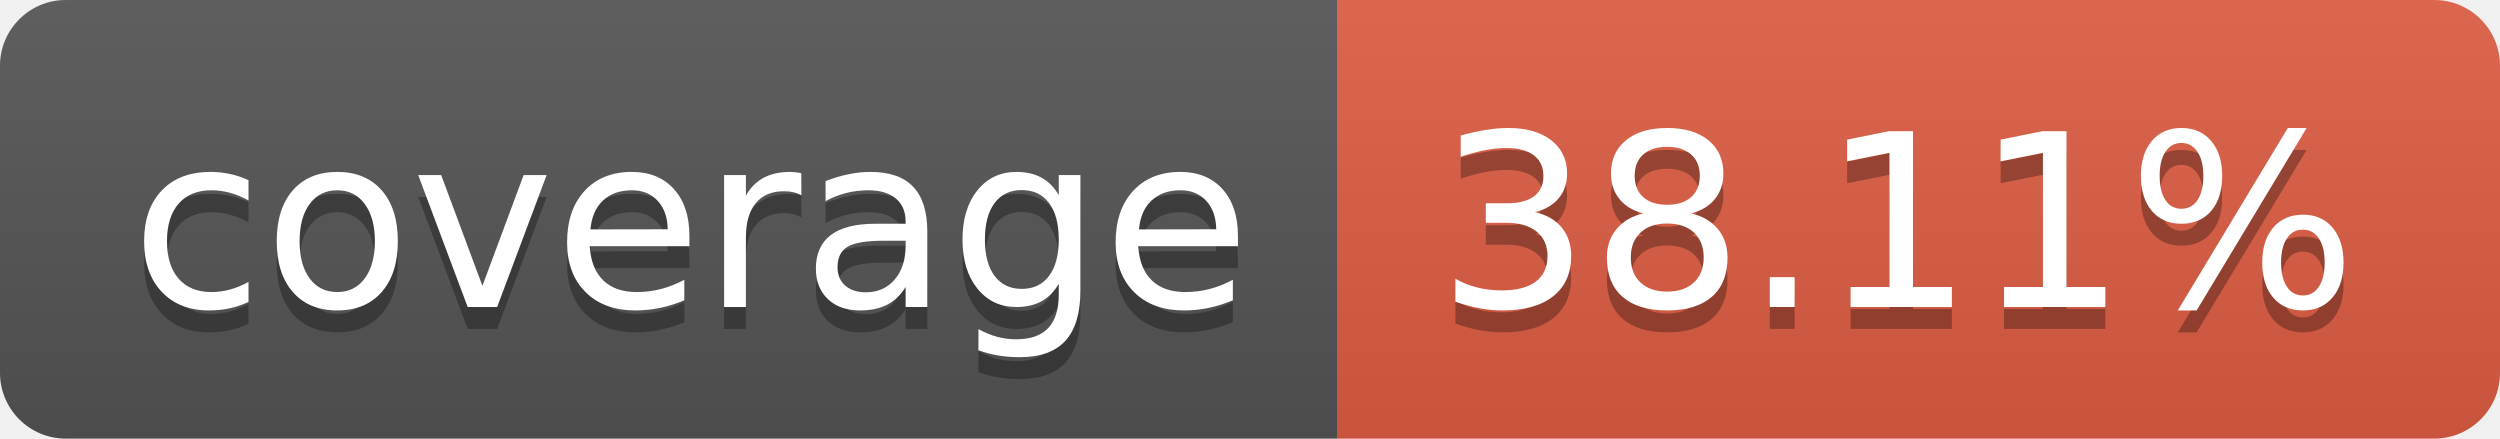
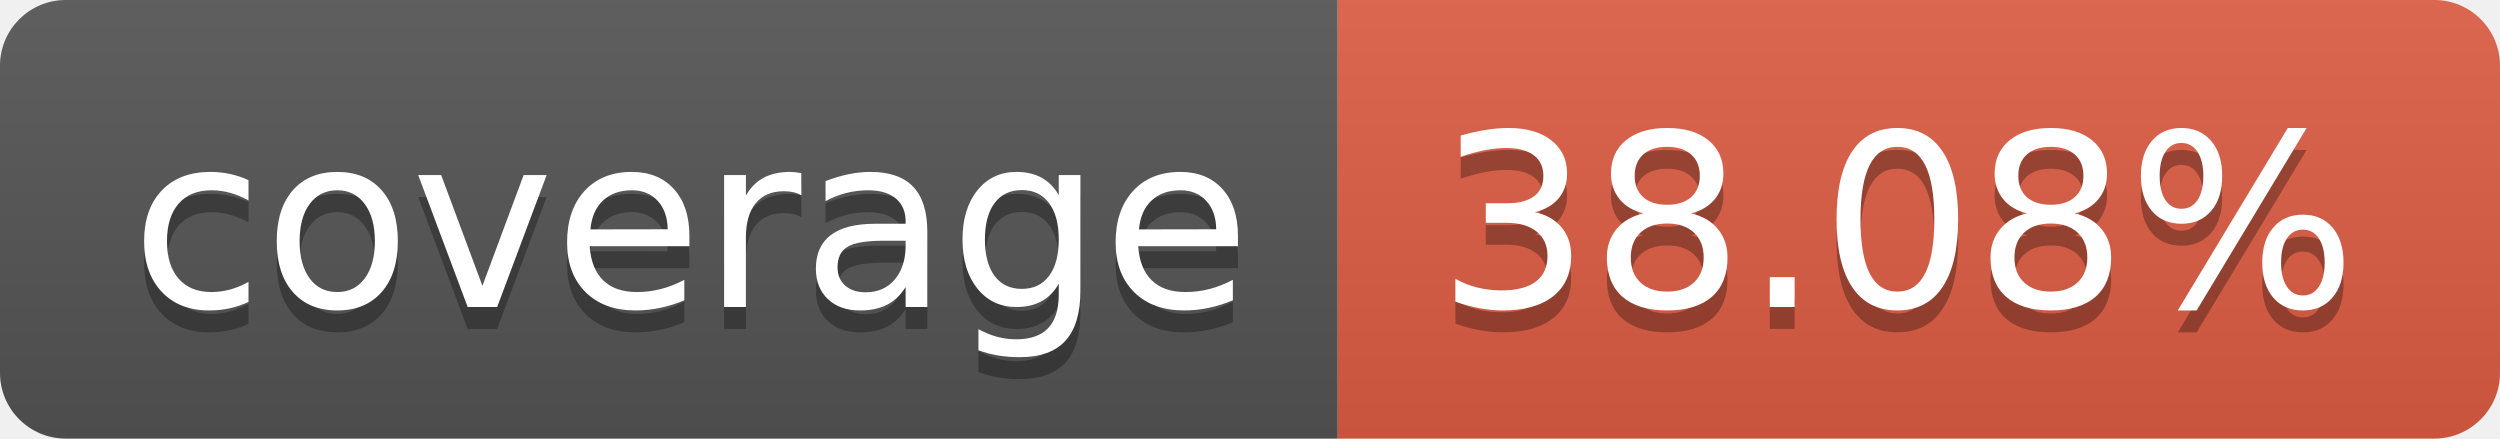
- <svg xmlns="http://www.w3.org/2000/svg" width="114" height="20" role="img" aria-label="coverage: 38.11%">
+ <svg xmlns="http://www.w3.org/2000/svg" width="114" height="20" role="img" aria-label="coverage: 38.08%">
  <linearGradient id="s" x2="0" y2="100%">
    <stop offset="0" stop-color="#bbb" stop-opacity=".1" />
    <stop offset="1" stop-opacity=".1" />
  </linearGradient>
  <clipPath id="r">
    <rect width="114" height="20" rx="3" fill="#fff" />
  </clipPath>
  <g clip-path="url(#r)">
    <rect width="61" height="20" fill="#555" />
    <rect x="61" width="53" height="20" fill="#e05d44" />
    <rect width="114" height="20" fill="url(#s)" />
  </g>
  <g fill="#fff" text-anchor="middle" font-family="Verdana,Geneva,DejaVu Sans,sans-serif" text-rendering="geometricPrecision" font-size="110">
    <text aria-hidden="true" x="315" y="150" fill="#010101" fill-opacity=".3" transform="scale(.1)" textLength="510">coverage</text>
    <text x="315" y="140" transform="scale(.1)" fill="#fff" textLength="510">coverage</text>
-     <text aria-hidden="true" x="865" y="150" fill="#010101" fill-opacity=".3" transform="scale(.1)" textLength="430">38.11%</text>
-     <text x="865" y="140" transform="scale(.1)" fill="#fff" textLength="430">38.11%</text>
+     <text aria-hidden="true" x="865" y="150" fill="#010101" fill-opacity=".3" transform="scale(.1)" textLength="430">38.08%</text>
+     <text x="865" y="140" transform="scale(.1)" fill="#fff" textLength="430">38.08%</text>
  </g>
</svg>
